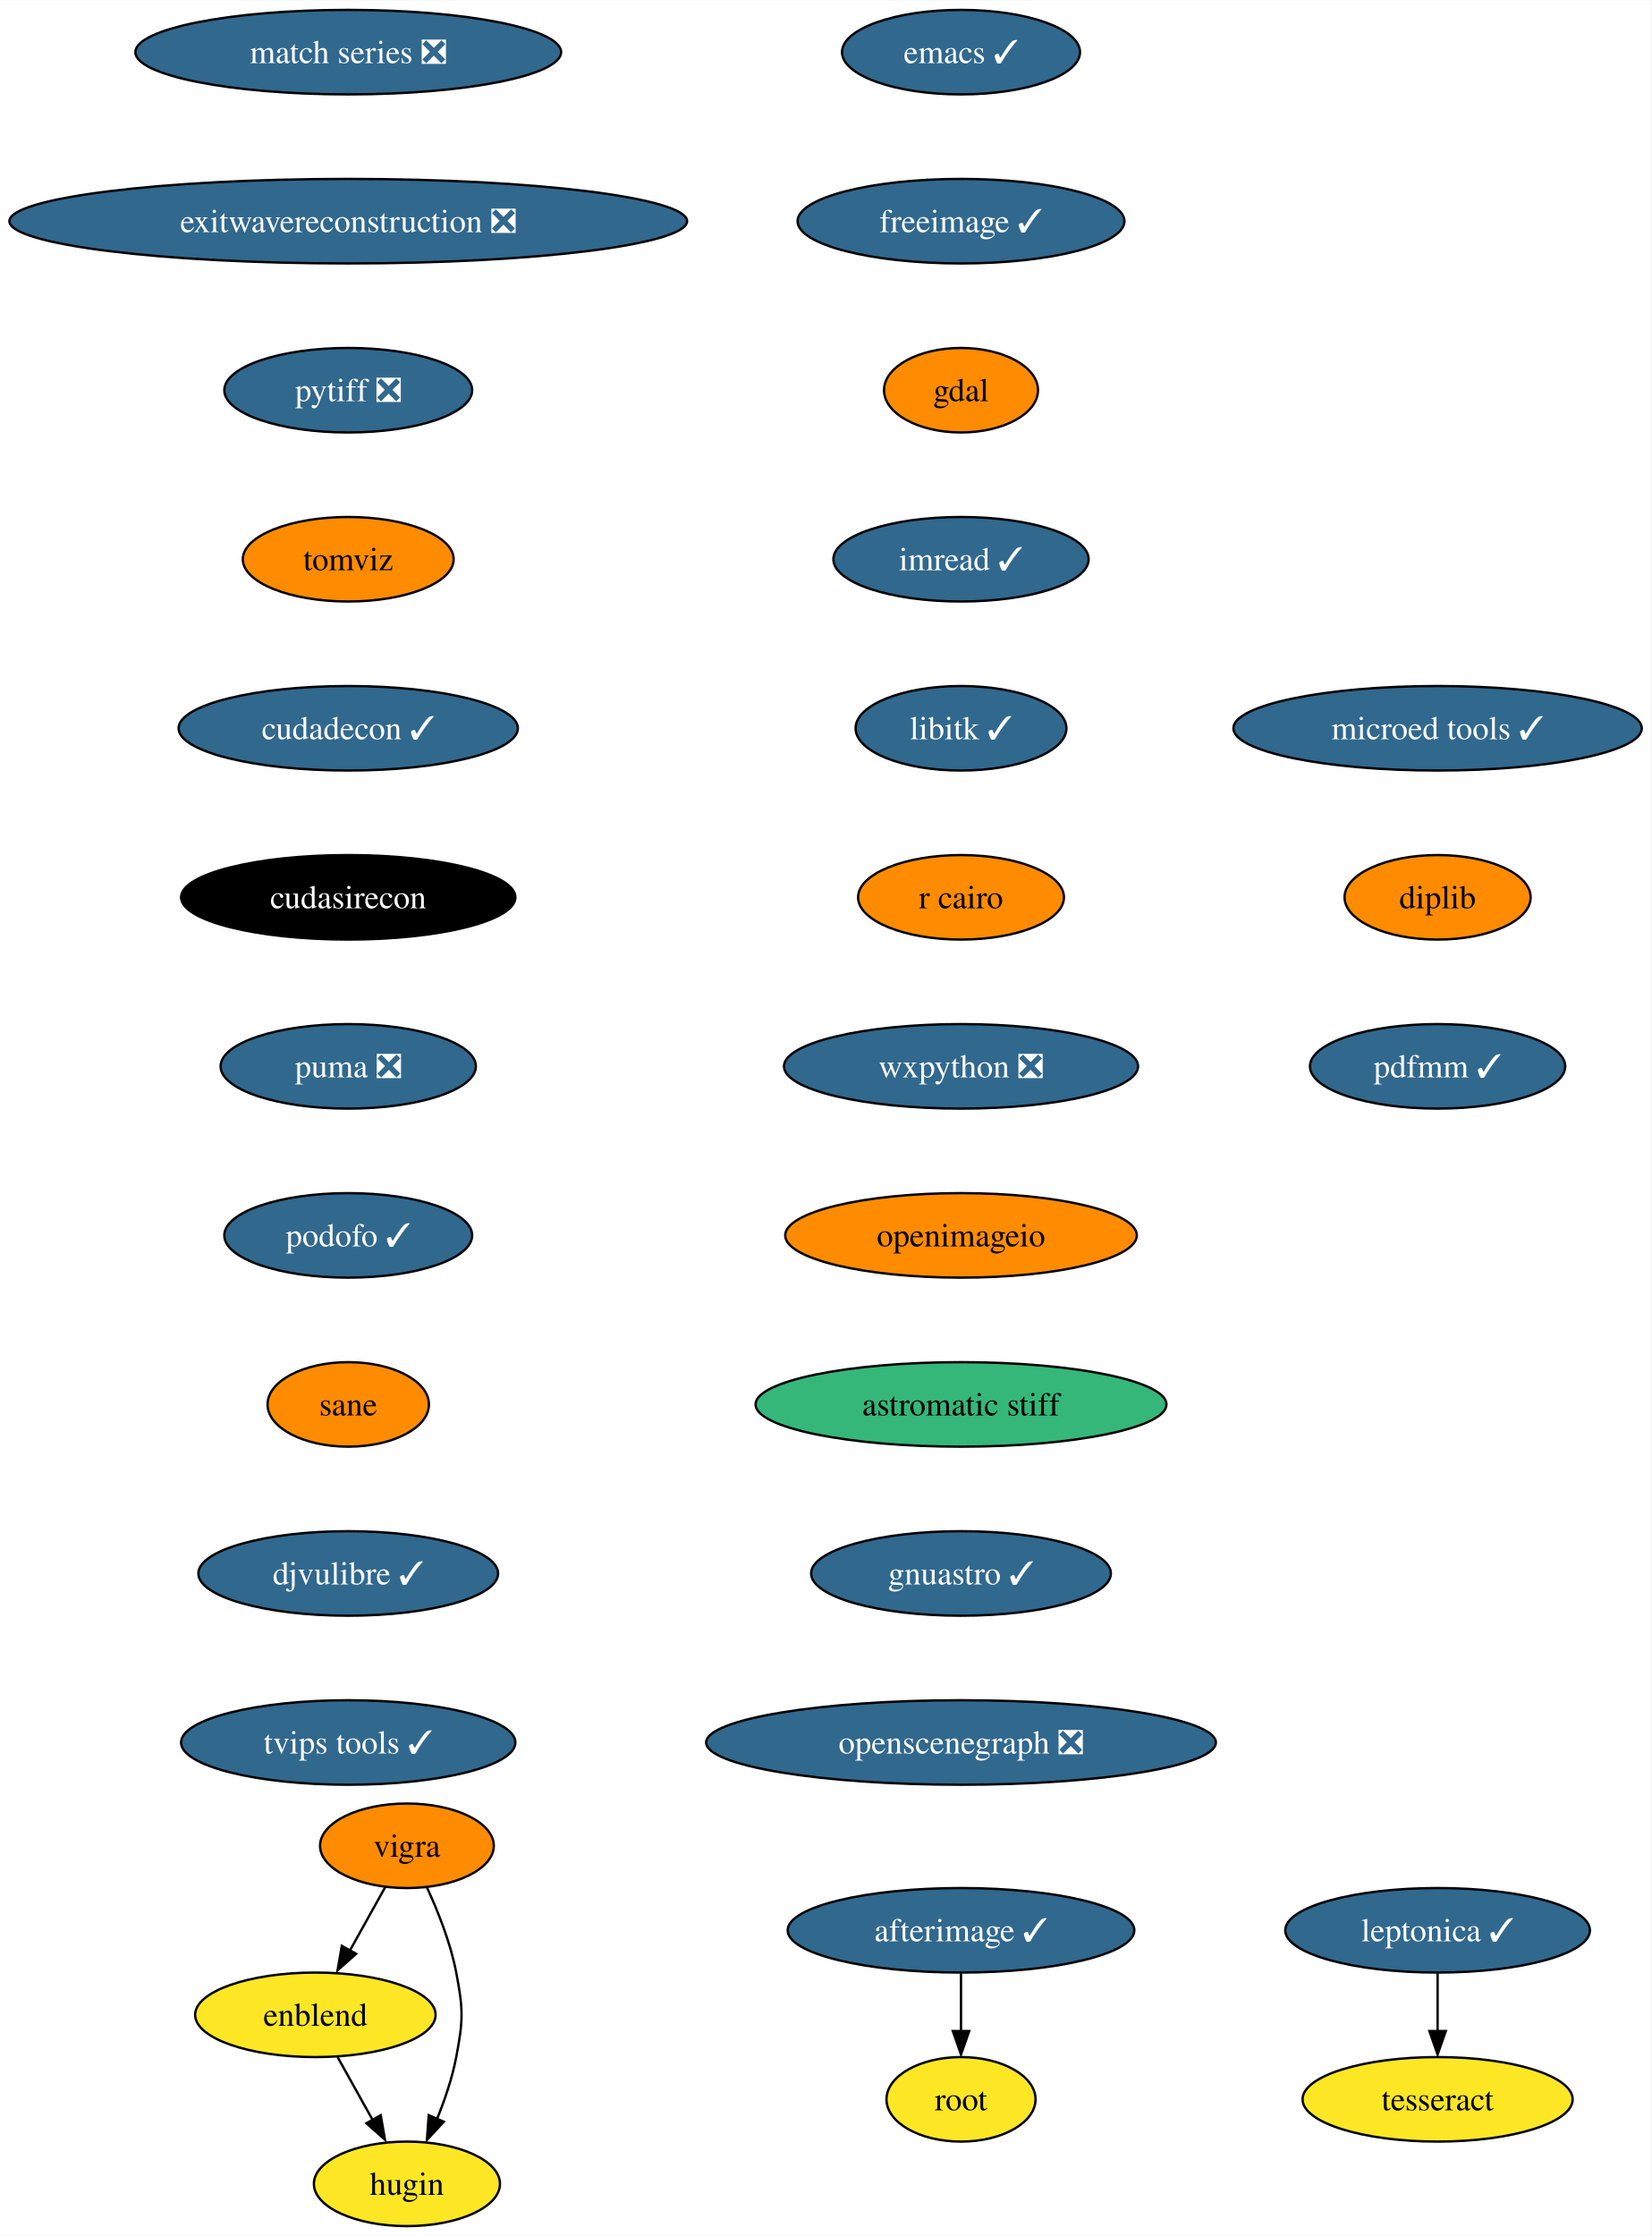
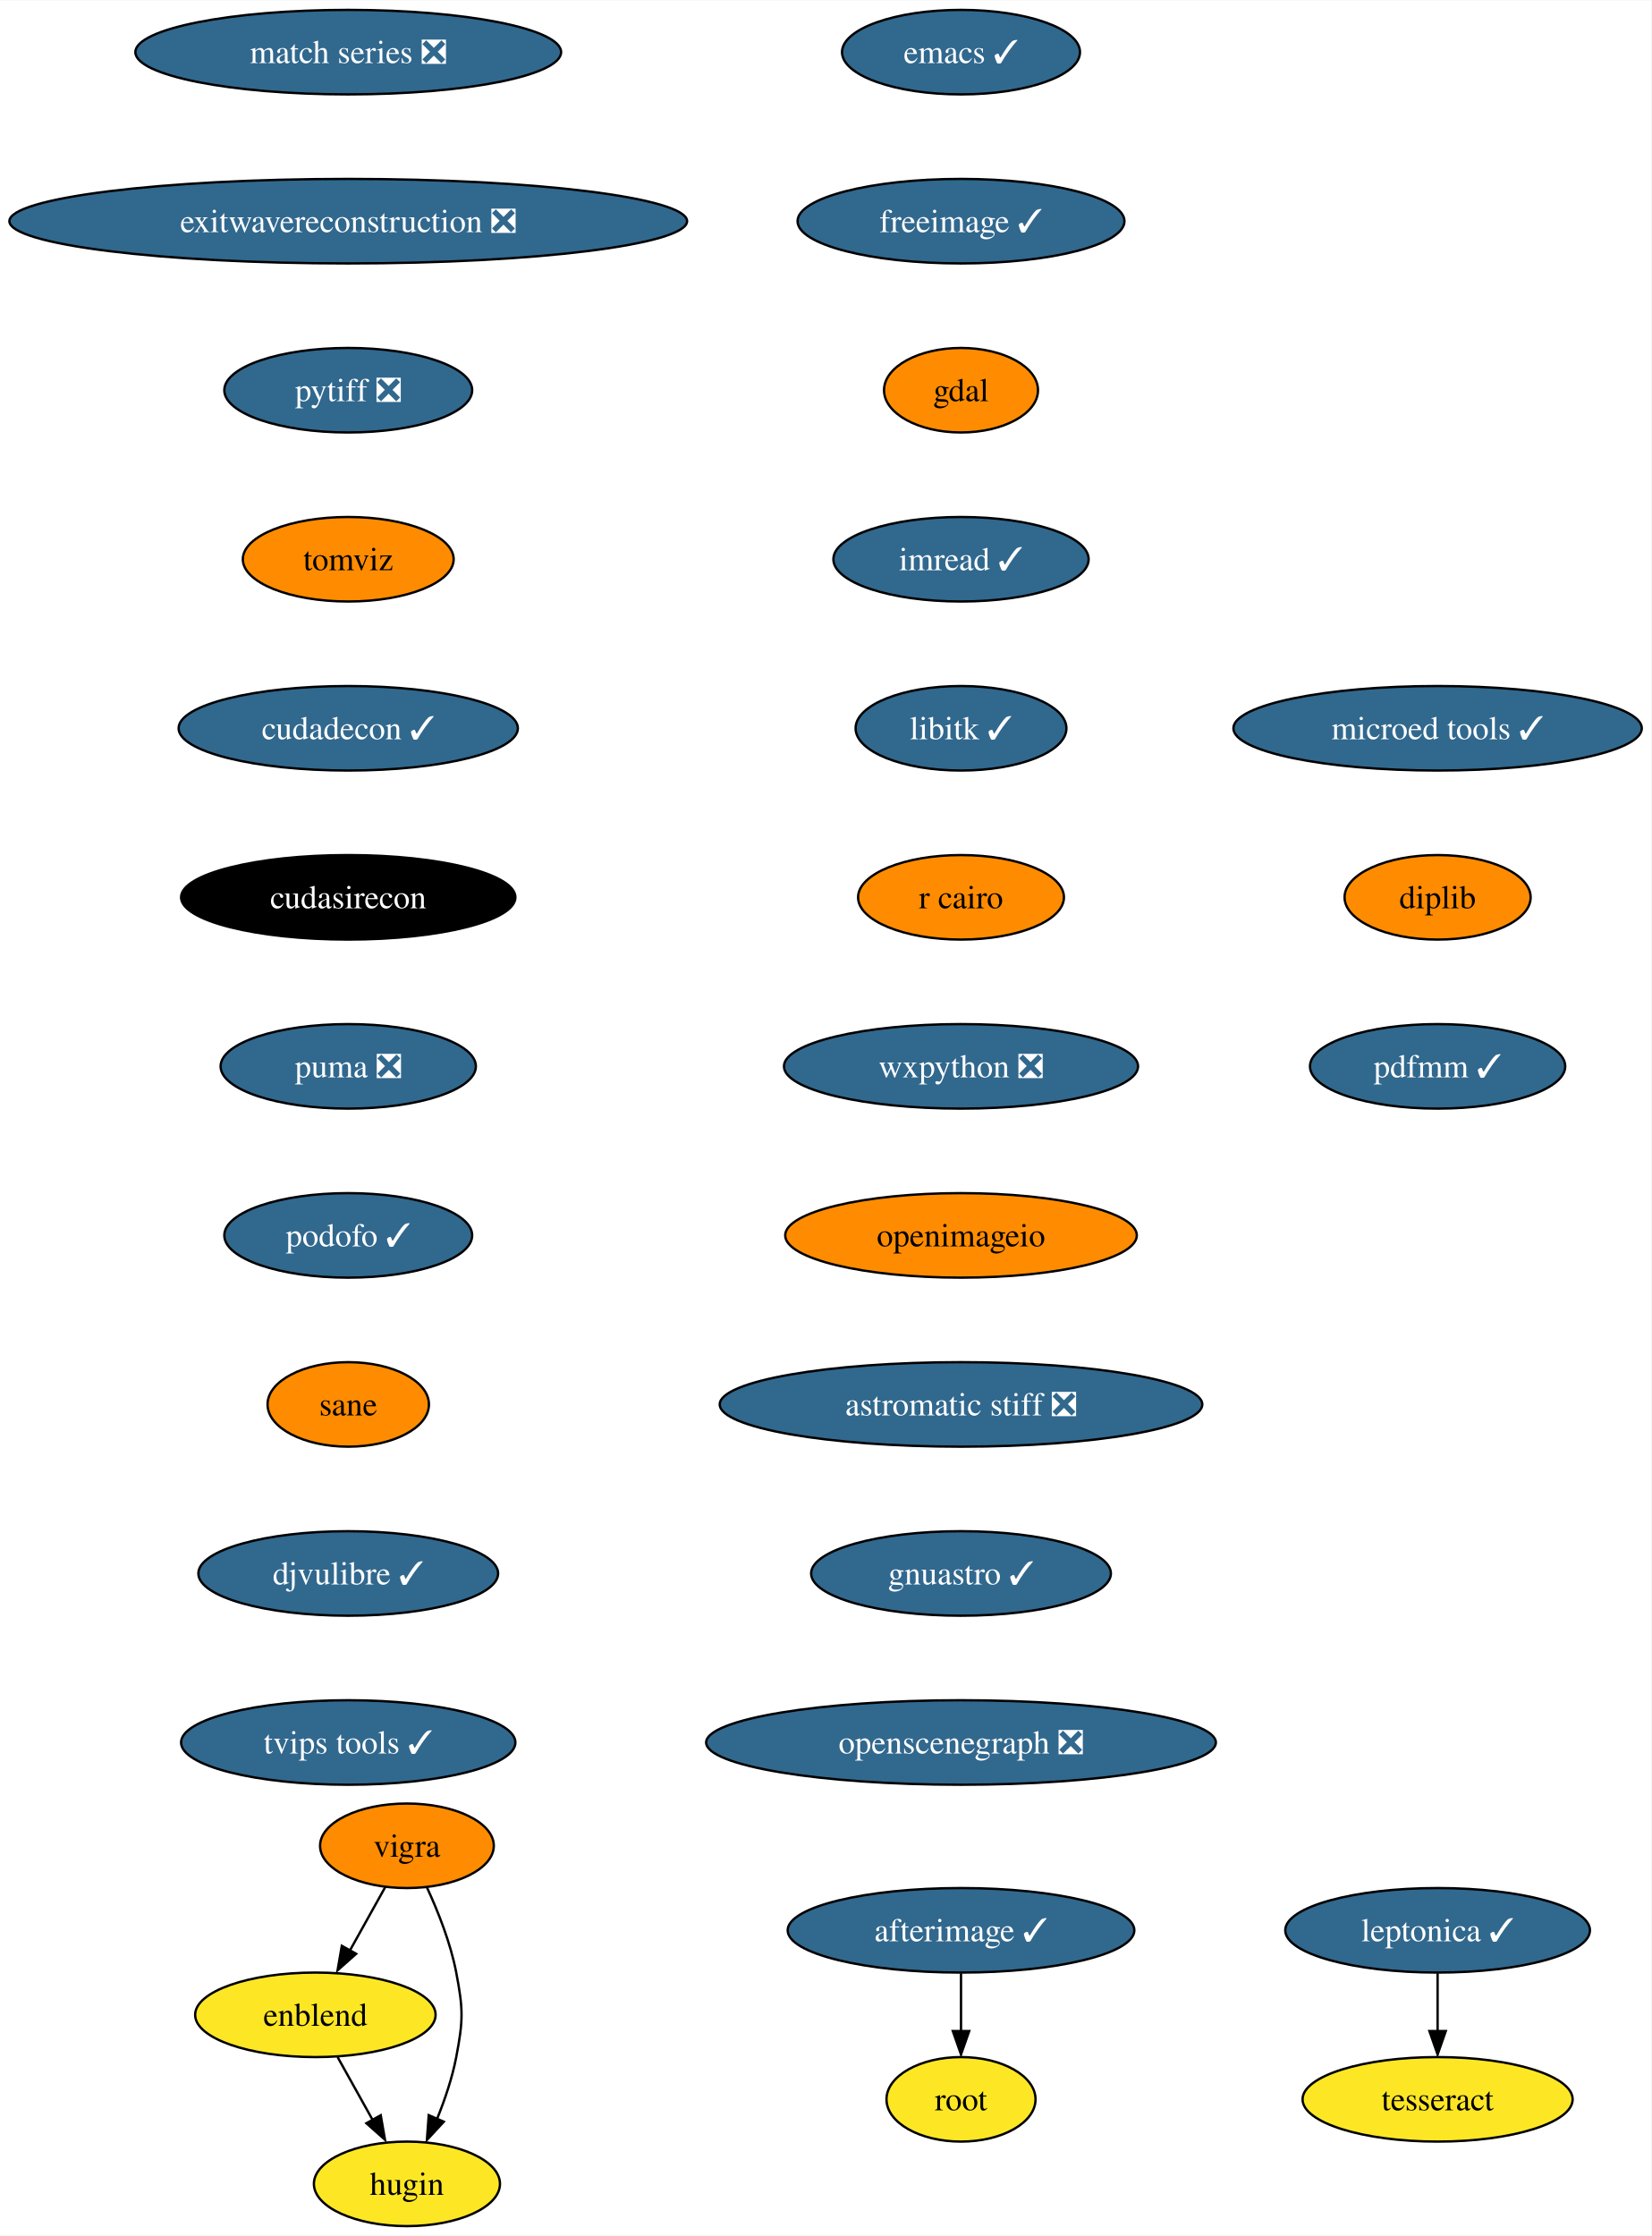
<svg xmlns="http://www.w3.org/2000/svg" xmlns:xlink="http://www.w3.org/1999/xlink" width="703pt" height="952pt" viewBox="0.00 0.00 703.31 952.00">
  <g id="graph0" class="graph" transform="scale(1 1) rotate(0) translate(4 948)">
    <polygon fill="white" stroke="none" points="-4,4 -4,-948 699.31,-948 699.31,4 -4,4" />
    <g id="node1" class="node">
      <g id="a_node1">
        <a xlink:href="https://github.com/conda-forge/emacs-feedstock/pull/77" xlink:title="emacs ✓">
          <ellipse fill="#31688e" stroke="black" cx="405.33" cy="-926" rx="50.68" ry="18" />
          <text text-anchor="middle" x="405.33" y="-921.33" font-family="Times,serif" font-size="14.00" fill="white">emacs ✓</text>
        </a>
      </g>
    </g>
    <g id="node2" class="node">
      <g id="a_node2">
        <a xlink:href="https://github.com/conda-forge/freeimage-feedstock/pull/42" xlink:title="freeimage ✓">
          <ellipse fill="#31688e" stroke="black" cx="405.33" cy="-854" rx="69.62" ry="18" />
          <text text-anchor="middle" x="405.33" y="-849.33" font-family="Times,serif" font-size="14.00" fill="white">freeimage ✓</text>
        </a>
      </g>
    </g>
    <g id="node3" class="node">
      <g id="a_node3">
        <a xlink:href="https://github.com/conda-forge/gdal-feedstock" xlink:title="gdal">
          <ellipse fill="#ff8c00" stroke="black" cx="405.33" cy="-782" rx="32.79" ry="18" />
          <text text-anchor="middle" x="405.33" y="-777.33" font-family="Times,serif" font-size="14.00">gdal</text>
        </a>
      </g>
    </g>
    <g id="node4" class="node">
      <g id="a_node4">
        <a xlink:href="https://github.com/conda-forge/imread-feedstock/pull/29" xlink:title="imread ✓">
          <ellipse fill="#31688e" stroke="black" cx="405.33" cy="-710" rx="54.36" ry="18" />
          <text text-anchor="middle" x="405.33" y="-705.33" font-family="Times,serif" font-size="14.00" fill="white">imread ✓</text>
        </a>
      </g>
    </g>
    <g id="node5" class="node">
      <g id="a_node5">
        <a xlink:href="https://github.com/conda-forge/libitk-feedstock/pull/85" xlink:title="libitk ✓">
          <ellipse fill="#31688e" stroke="black" cx="405.33" cy="-638" rx="44.9" ry="18" />
          <text text-anchor="middle" x="405.33" y="-633.33" font-family="Times,serif" font-size="14.00" fill="white">libitk ✓</text>
        </a>
      </g>
    </g>
    <g id="node6" class="node">
      <g id="a_node6">
        <a xlink:href="https://github.com/conda-forge/r-cairo-feedstock" xlink:title="r cairo">
          <ellipse fill="#ff8c00" stroke="black" cx="405.33" cy="-566" rx="43.84" ry="18" />
          <text text-anchor="middle" x="405.33" y="-561.33" font-family="Times,serif" font-size="14.00">r cairo</text>
        </a>
      </g>
    </g>
    <g id="node7" class="node">
      <g id="a_node7">
        <a xlink:href="https://github.com/conda-forge/wxpython-feedstock/pull/106" xlink:title="wxpython ❎">
          <ellipse fill="#31688e" stroke="black" cx="405.33" cy="-494" rx="75.41" ry="18" />
          <text text-anchor="middle" x="405.33" y="-489.32" font-family="Times,serif" font-size="14.00" fill="white">wxpython ❎</text>
        </a>
      </g>
    </g>
    <g id="node11" class="node">
      <g id="a_node11">
        <a xlink:href="https://github.com/conda-forge/openimageio-feedstock" xlink:title="openimageio">
          <ellipse fill="#ff8c00" stroke="black" cx="405.33" cy="-422" rx="74.88" ry="18" />
          <text text-anchor="middle" x="405.33" y="-417.32" font-family="Times,serif" font-size="14.00">openimageio</text>
        </a>
      </g>
    </g>
    <g id="node8" class="node">
      <g id="a_node8">
        <a xlink:href="https://github.com/conda-forge/vigra-feedstock" xlink:title="vigra">
          <ellipse fill="#ff8c00" stroke="black" cx="169.33" cy="-162" rx="37" ry="18" />
          <text text-anchor="middle" x="169.33" y="-157.32" font-family="Times,serif" font-size="14.00">vigra</text>
        </a>
      </g>
    </g>
    <g id="node9" class="node">
      <g id="a_node9">
        <a xlink:href="https://github.com/conda-forge/enblend-feedstock" xlink:title="enblend">
          <ellipse fill="#fde725" stroke="black" cx="130.33" cy="-90" rx="51.21" ry="18" />
          <text text-anchor="middle" x="130.33" y="-85.33" font-family="Times,serif" font-size="14.00">enblend</text>
        </a>
      </g>
    </g>
    <g id="edge7" class="edge">
      <path fill="none" stroke="black" d="M160.09,-144.41C155.59,-136.34 150.07,-126.43 145.01,-117.35" />
      <polygon fill="black" stroke="black" points="147.7,-115.99 139.78,-108.96 141.59,-119.4 147.7,-115.99" />
    </g>
    <g id="node10" class="node">
      <g id="a_node10">
        <a xlink:href="https://github.com/conda-forge/hugin-feedstock" xlink:title="hugin">
          <ellipse fill="#fde725" stroke="black" cx="169.33" cy="-18" rx="39.63" ry="18" />
          <text text-anchor="middle" x="169.33" y="-13.32" font-family="Times,serif" font-size="14.00">hugin</text>
        </a>
      </g>
    </g>
    <g id="edge8" class="edge">
      <path fill="none" stroke="black" d="M177.83,-144.31C182.54,-134.11 187.92,-120.64 190.33,-108 193.33,-92.28 193.33,-87.72 190.33,-72 188.63,-63.11 185.47,-53.82 182.11,-45.53" />
      <polygon fill="black" stroke="black" points="185.03,-44.47 177.83,-36.69 178.61,-47.26 185.03,-44.47" />
    </g>
    <g id="edge9" class="edge">
      <path fill="none" stroke="black" d="M139.77,-72.05C144.28,-63.97 149.76,-54.12 154.78,-45.11" />
      <polygon fill="black" stroke="black" points="158.17,-47.23 159.98,-36.79 152.05,-43.82 158.17,-47.23" />
    </g>
    <g id="node16" class="node">
      <g id="a_node16">
-         <a xlink:href="https://github.com/conda-forge/astromatic-stiff-feedstock" xlink:title="astromatic stiff">
-           <ellipse fill="#35b779" stroke="black" cx="405.33" cy="-350" rx="87.51" ry="18" />
-           <text text-anchor="middle" x="405.33" y="-345.32" font-family="Times,serif" font-size="14.00">astromatic stiff</text>
+         <a xlink:href="https://github.com/conda-forge/astromatic-stiff-feedstock/pull/7" xlink:title="astromatic stiff ❎">
+           <ellipse fill="#31688e" stroke="black" cx="405.33" cy="-350" rx="102.77" ry="18" />
+           <text text-anchor="middle" x="405.33" y="-345.32" font-family="Times,serif" font-size="14.00" fill="white">astromatic stiff ❎</text>
        </a>
      </g>
    </g>
    <g id="node12" class="node">
      <g id="a_node12">
        <a xlink:href="https://github.com/conda-forge/leptonica-feedstock/pull/45" xlink:title="leptonica ✓">
          <ellipse fill="#31688e" stroke="black" cx="608.33" cy="-126" rx="64.89" ry="18" />
          <text text-anchor="middle" x="608.33" y="-121.33" font-family="Times,serif" font-size="14.00" fill="white">leptonica ✓</text>
        </a>
      </g>
    </g>
    <g id="node13" class="node">
      <g id="a_node13">
        <a xlink:href="https://github.com/conda-forge/tesseract-feedstock" xlink:title="tesseract">
          <ellipse fill="#fde725" stroke="black" cx="608.33" cy="-54" rx="57.52" ry="18" />
          <text text-anchor="middle" x="608.33" y="-49.33" font-family="Times,serif" font-size="14.00">tesseract</text>
        </a>
      </g>
    </g>
    <g id="edge11" class="edge">
      <path fill="none" stroke="black" d="M608.33,-107.7C608.33,-100.24 608.33,-91.32 608.33,-82.97" />
      <polygon fill="black" stroke="black" points="611.83,-83.1 608.33,-73.1 604.83,-83.1 611.83,-83.1" />
    </g>
    <g id="node14" class="node">
      <g id="a_node14">
        <a xlink:href="https://github.com/conda-forge/afterimage-feedstock/pull/15" xlink:title="afterimage ✓">
          <ellipse fill="#31688e" stroke="black" cx="405.33" cy="-126" rx="73.83" ry="18" />
          <text text-anchor="middle" x="405.33" y="-121.33" font-family="Times,serif" font-size="14.00" fill="white">afterimage ✓</text>
        </a>
      </g>
    </g>
    <g id="node15" class="node">
      <g id="a_node15">
        <a xlink:href="https://github.com/conda-forge/root-feedstock" xlink:title="root">
          <ellipse fill="#fde725" stroke="black" cx="405.33" cy="-54" rx="31.74" ry="18" />
          <text text-anchor="middle" x="405.33" y="-49.33" font-family="Times,serif" font-size="14.00">root</text>
        </a>
      </g>
    </g>
    <g id="edge12" class="edge">
      <path fill="none" stroke="black" d="M405.33,-107.7C405.33,-100.24 405.33,-91.32 405.33,-82.97" />
      <polygon fill="black" stroke="black" points="408.83,-83.1 405.33,-73.1 401.83,-83.1 408.83,-83.1" />
    </g>
    <g id="node17" class="node">
      <g id="a_node17">
        <a xlink:href="https://github.com/conda-forge/gnuastro-feedstock/pull/37" xlink:title="gnuastro ✓">
          <ellipse fill="#31688e" stroke="black" cx="405.33" cy="-278" rx="63.84" ry="18" />
          <text text-anchor="middle" x="405.33" y="-273.32" font-family="Times,serif" font-size="14.00" fill="white">gnuastro ✓</text>
        </a>
      </g>
    </g>
    <g id="node18" class="node">
      <g id="a_node18">
        <a xlink:href="https://github.com/conda-forge/openscenegraph-feedstock/pull/31" xlink:title="openscenegraph ❎">
          <ellipse fill="#31688e" stroke="black" cx="405.33" cy="-206" rx="108.55" ry="18" />
          <text text-anchor="middle" x="405.33" y="-201.32" font-family="Times,serif" font-size="14.00" fill="white">openscenegraph ❎</text>
        </a>
      </g>
    </g>
    <g id="node19" class="node">
      <g id="a_node19">
        <a xlink:href="https://github.com/conda-forge/match-series-feedstock/pull/20" xlink:title="match series ❎">
          <ellipse fill="#31688e" stroke="black" cx="144.33" cy="-926" rx="90.67" ry="18" />
          <text text-anchor="middle" x="144.33" y="-921.33" font-family="Times,serif" font-size="14.00" fill="white">match series ❎</text>
        </a>
      </g>
    </g>
    <g id="node20" class="node">
      <g id="a_node20">
        <a xlink:href="https://github.com/conda-forge/exitwavereconstruction-feedstock/pull/5" xlink:title="exitwavereconstruction ❎">
          <ellipse fill="#31688e" stroke="black" cx="144.33" cy="-854" rx="144.33" ry="18" />
          <text text-anchor="middle" x="144.33" y="-849.33" font-family="Times,serif" font-size="14.00" fill="white">exitwavereconstruction ❎</text>
        </a>
      </g>
    </g>
    <g id="node21" class="node">
      <g id="a_node21">
        <a xlink:href="https://github.com/conda-forge/pytiff-feedstock/pull/10" xlink:title="pytiff ❎">
          <ellipse fill="#31688e" stroke="black" cx="144.33" cy="-782" rx="52.79" ry="18" />
          <text text-anchor="middle" x="144.33" y="-777.33" font-family="Times,serif" font-size="14.00" fill="white">pytiff ❎</text>
        </a>
      </g>
    </g>
    <g id="node22" class="node">
      <g id="a_node22">
        <a xlink:href="https://github.com/conda-forge/tomviz-feedstock" xlink:title="tomviz">
          <ellipse fill="#ff8c00" stroke="black" cx="144.33" cy="-710" rx="44.9" ry="18" />
          <text text-anchor="middle" x="144.33" y="-705.33" font-family="Times,serif" font-size="14.00">tomviz</text>
        </a>
      </g>
    </g>
    <g id="node23" class="node">
      <g id="a_node23">
        <a xlink:href="https://github.com/conda-forge/cudadecon-feedstock/pull/23" xlink:title="cudadecon ✓">
          <ellipse fill="#31688e" stroke="black" cx="144.33" cy="-638" rx="72.25" ry="18" />
          <text text-anchor="middle" x="144.33" y="-633.33" font-family="Times,serif" font-size="14.00" fill="white">cudadecon ✓</text>
        </a>
      </g>
    </g>
    <g id="node24" class="node">
      <g id="a_node24">
        <a xlink:href="https://github.com/conda-forge/cudasirecon-feedstock" xlink:title="cudasirecon">
          <ellipse fill="#000000" stroke="black" cx="144.33" cy="-566" rx="71.2" ry="18" />
          <text text-anchor="middle" x="144.33" y="-561.33" font-family="Times,serif" font-size="14.00" fill="white">cudasirecon</text>
        </a>
      </g>
    </g>
    <g id="node25" class="node">
      <g id="a_node25">
        <a xlink:href="https://github.com/conda-forge/puma-feedstock/pull/23" xlink:title="puma ❎">
          <ellipse fill="#31688e" stroke="black" cx="144.33" cy="-494" rx="54.36" ry="18" />
          <text text-anchor="middle" x="144.33" y="-489.32" font-family="Times,serif" font-size="14.00" fill="white">puma ❎</text>
        </a>
      </g>
    </g>
    <g id="node26" class="node">
      <g id="a_node26">
        <a xlink:href="https://github.com/conda-forge/podofo-feedstock/pull/5" xlink:title="podofo ✓">
          <ellipse fill="#31688e" stroke="black" cx="144.33" cy="-422" rx="52.79" ry="18" />
          <text text-anchor="middle" x="144.33" y="-417.32" font-family="Times,serif" font-size="14.00" fill="white">podofo ✓</text>
        </a>
      </g>
    </g>
    <g id="node27" class="node">
      <g id="a_node27">
        <a xlink:href="https://github.com/conda-forge/sane-feedstock" xlink:title="sane">
          <ellipse fill="#ff8c00" stroke="black" cx="144.33" cy="-350" rx="34.37" ry="18" />
          <text text-anchor="middle" x="144.33" y="-345.32" font-family="Times,serif" font-size="14.00">sane</text>
        </a>
      </g>
    </g>
    <g id="node28" class="node">
      <g id="a_node28">
        <a xlink:href="https://github.com/conda-forge/djvulibre-feedstock/pull/3" xlink:title="djvulibre ✓">
          <ellipse fill="#31688e" stroke="black" cx="144.33" cy="-278" rx="63.84" ry="18" />
          <text text-anchor="middle" x="144.33" y="-273.32" font-family="Times,serif" font-size="14.00" fill="white">djvulibre ✓</text>
        </a>
      </g>
    </g>
    <g id="node29" class="node">
      <g id="a_node29">
        <a xlink:href="https://github.com/conda-forge/tvips-tools-feedstock/pull/21" xlink:title="tvips tools ✓">
          <ellipse fill="#31688e" stroke="black" cx="144.33" cy="-206" rx="71.2" ry="18" />
          <text text-anchor="middle" x="144.33" y="-201.32" font-family="Times,serif" font-size="14.00" fill="white">tvips tools ✓</text>
        </a>
      </g>
    </g>
    <g id="node30" class="node">
      <g id="a_node30">
        <a xlink:href="https://github.com/conda-forge/microed-tools-feedstock/pull/12" xlink:title="microed tools ✓">
          <ellipse fill="#31688e" stroke="black" cx="608.33" cy="-638" rx="86.98" ry="18" />
          <text text-anchor="middle" x="608.33" y="-633.33" font-family="Times,serif" font-size="14.00" fill="white">microed tools ✓</text>
        </a>
      </g>
    </g>
    <g id="node31" class="node">
      <g id="a_node31">
        <a xlink:href="https://github.com/conda-forge/diplib-feedstock" xlink:title="diplib">
          <ellipse fill="#ff8c00" stroke="black" cx="608.33" cy="-566" rx="39.63" ry="18" />
          <text text-anchor="middle" x="608.33" y="-561.33" font-family="Times,serif" font-size="14.00">diplib</text>
        </a>
      </g>
    </g>
    <g id="node32" class="node">
      <g id="a_node32">
        <a xlink:href="https://github.com/conda-forge/pdfmm-feedstock/pull/6" xlink:title="pdfmm ✓">
          <ellipse fill="#31688e" stroke="black" cx="608.33" cy="-494" rx="54.36" ry="18" />
          <text text-anchor="middle" x="608.33" y="-489.32" font-family="Times,serif" font-size="14.00" fill="white">pdfmm ✓</text>
        </a>
      </g>
    </g>
  </g>
</svg>
